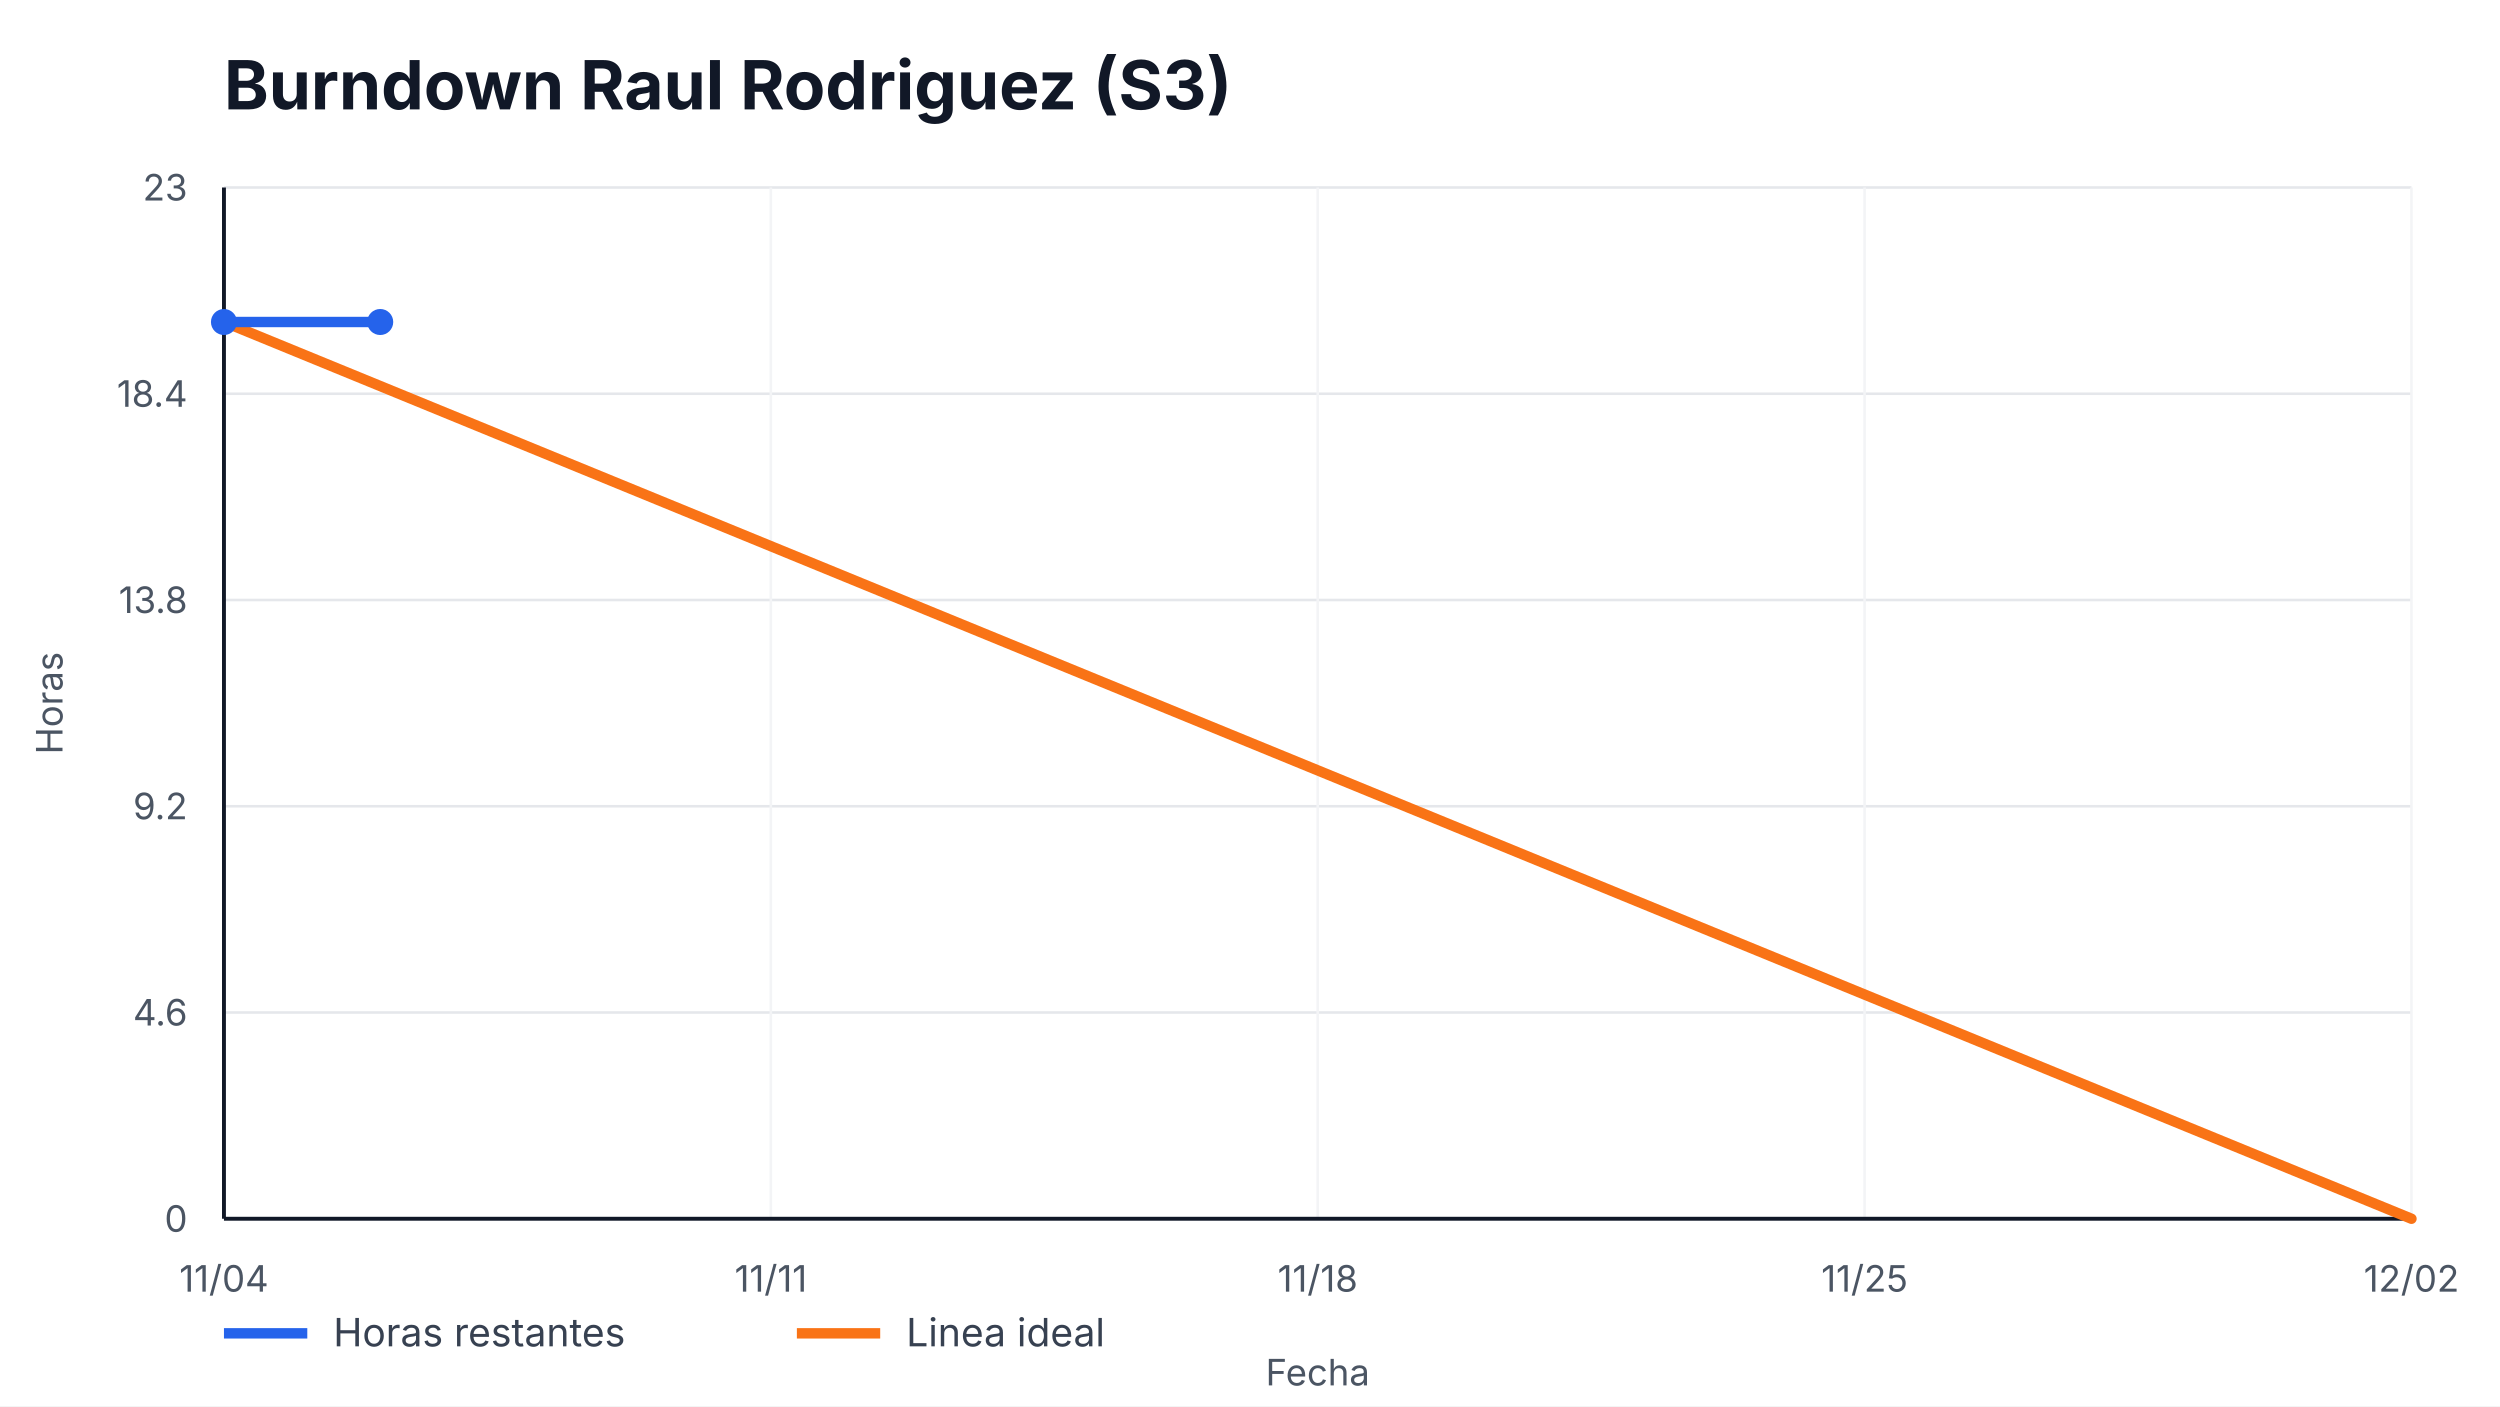
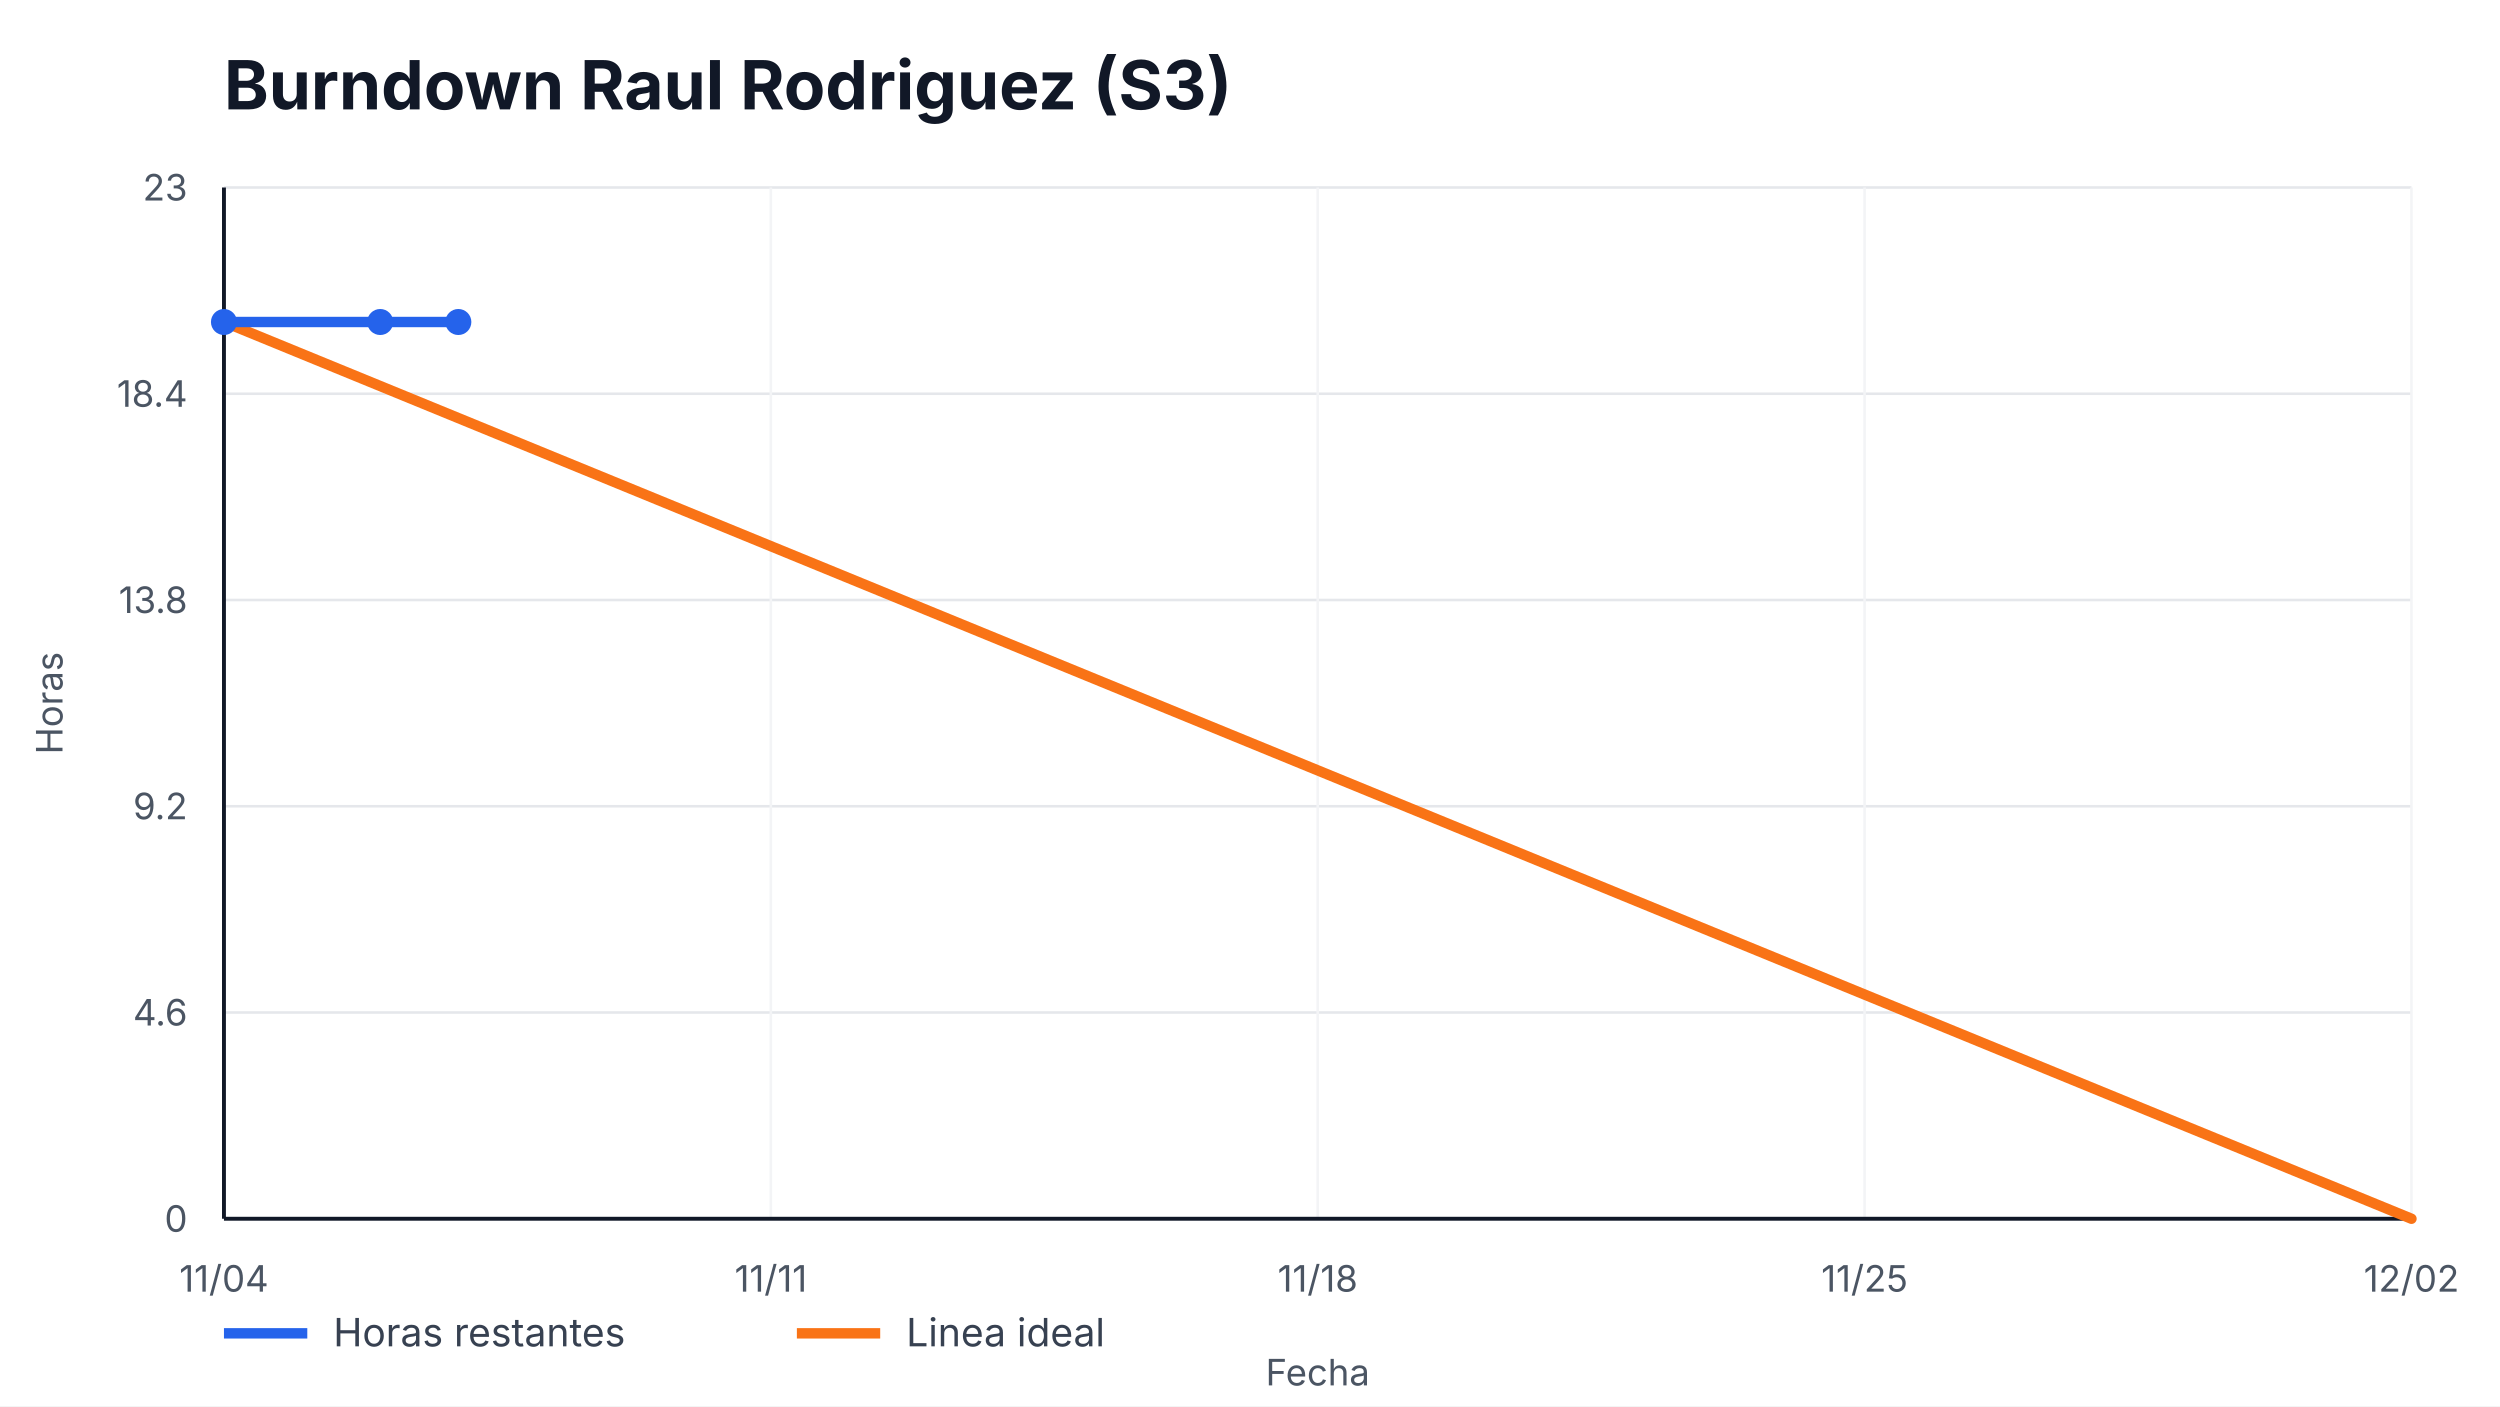
<svg xmlns="http://www.w3.org/2000/svg" width="960" height="540" viewBox="0 0 960 540" role="img" aria-label="Burndown Raul Rodriguez (S3)">
  <style>
    text { font-family: -apple-system, BlinkMacSystemFont, "Segoe UI", sans-serif; fill: #111827; }
    .title { font-size: 26px; font-weight: 700; }
    .axis { font-size: 14px; fill: #4b5563; }
    .legend { font-size: 15px; fill: #374151; }
    .overrun { font-size: 14px; font-weight: 700; fill: #b91c1c; }
  </style>
  <rect width="100%" height="100%" fill="#ffffff" />
  <text x="86" y="42" class="title">Burndown Raul Rodriguez (S3)</text>
  <g>
    <line x1="86" y1="468.00" x2="926" y2="468.00" stroke="#e5e7eb" />
    <line x1="86" y1="388.80" x2="926" y2="388.80" stroke="#e5e7eb" />
    <line x1="86" y1="309.60" x2="926" y2="309.60" stroke="#e5e7eb" />
    <line x1="86" y1="230.40" x2="926" y2="230.40" stroke="#e5e7eb" />
    <line x1="86" y1="151.20" x2="926" y2="151.20" stroke="#e5e7eb" />
    <line x1="86" y1="72.00" x2="926" y2="72.00" stroke="#e5e7eb" />
  </g>
  <g>
    <line x1="86.00" y1="72" x2="86.00" y2="468" stroke="#f3f4f6" />
    <text x="86.00" y="496" text-anchor="middle" class="axis">11/04</text>
    <line x1="296.00" y1="72" x2="296.00" y2="468" stroke="#f3f4f6" />
    <text x="296.00" y="496" text-anchor="middle" class="axis">11/11</text>
    <line x1="506.00" y1="72" x2="506.00" y2="468" stroke="#f3f4f6" />
    <text x="506.00" y="496" text-anchor="middle" class="axis">11/18</text>
    <line x1="716.00" y1="72" x2="716.00" y2="468" stroke="#f3f4f6" />
    <text x="716.00" y="496" text-anchor="middle" class="axis">11/25</text>
    <line x1="926.00" y1="72" x2="926.00" y2="468" stroke="#f3f4f6" />
    <text x="926.00" y="496" text-anchor="middle" class="axis">12/02</text>
  </g>
  <line x1="86" y1="468" x2="926" y2="468" stroke="#111827" stroke-width="1.5" />
  <line x1="86" y1="72" x2="86" y2="468" stroke="#111827" stroke-width="1.5" />
  <g>
    <text x="72" y="473.00" text-anchor="end" class="axis">0</text>
    <text x="72" y="393.80" text-anchor="end" class="axis">4.6</text>
    <text x="72" y="314.60" text-anchor="end" class="axis">9.2</text>
    <text x="72" y="235.40" text-anchor="end" class="axis">13.8</text>
    <text x="72" y="156.20" text-anchor="end" class="axis">18.4</text>
    <text x="72" y="77.00" text-anchor="end" class="axis">23</text>
  </g>
  <polyline points="86.00,123.65 926.00,468.00" fill="none" stroke="#f97316" stroke-width="4" stroke-linecap="round" />
-   <polyline points="86.00,123.65 146.00,123.65" fill="none" stroke="#2563eb" stroke-width="4" stroke-linecap="round" stroke-linejoin="round" />
+   <polyline points="86.00,123.65 146.00,123.65 176.00,123.65" fill="none" stroke="#2563eb" stroke-width="4" stroke-linecap="round" stroke-linejoin="round" />
  <g>
    <circle cx="86.00" cy="123.65" r="5" fill="#2563eb" />
    <circle cx="146.00" cy="123.65" r="5" fill="#2563eb" />
+     <circle cx="176.00" cy="123.65" r="5" fill="#2563eb" />
  </g>
  <line x1="86" y1="512" x2="118" y2="512" stroke="#2563eb" stroke-width="4" />
  <text x="128" y="517" class="legend">Horas restantes</text>
  <line x1="306" y1="512" x2="338" y2="512" stroke="#f97316" stroke-width="4" />
  <text x="348" y="517" class="legend">Linea ideal</text>
  <text x="506.0" y="532" text-anchor="middle" class="axis">Fecha</text>
  <text x="24" y="270.0" transform="rotate(-90 24,270.0)" text-anchor="middle" class="axis">Horas</text>
</svg>
